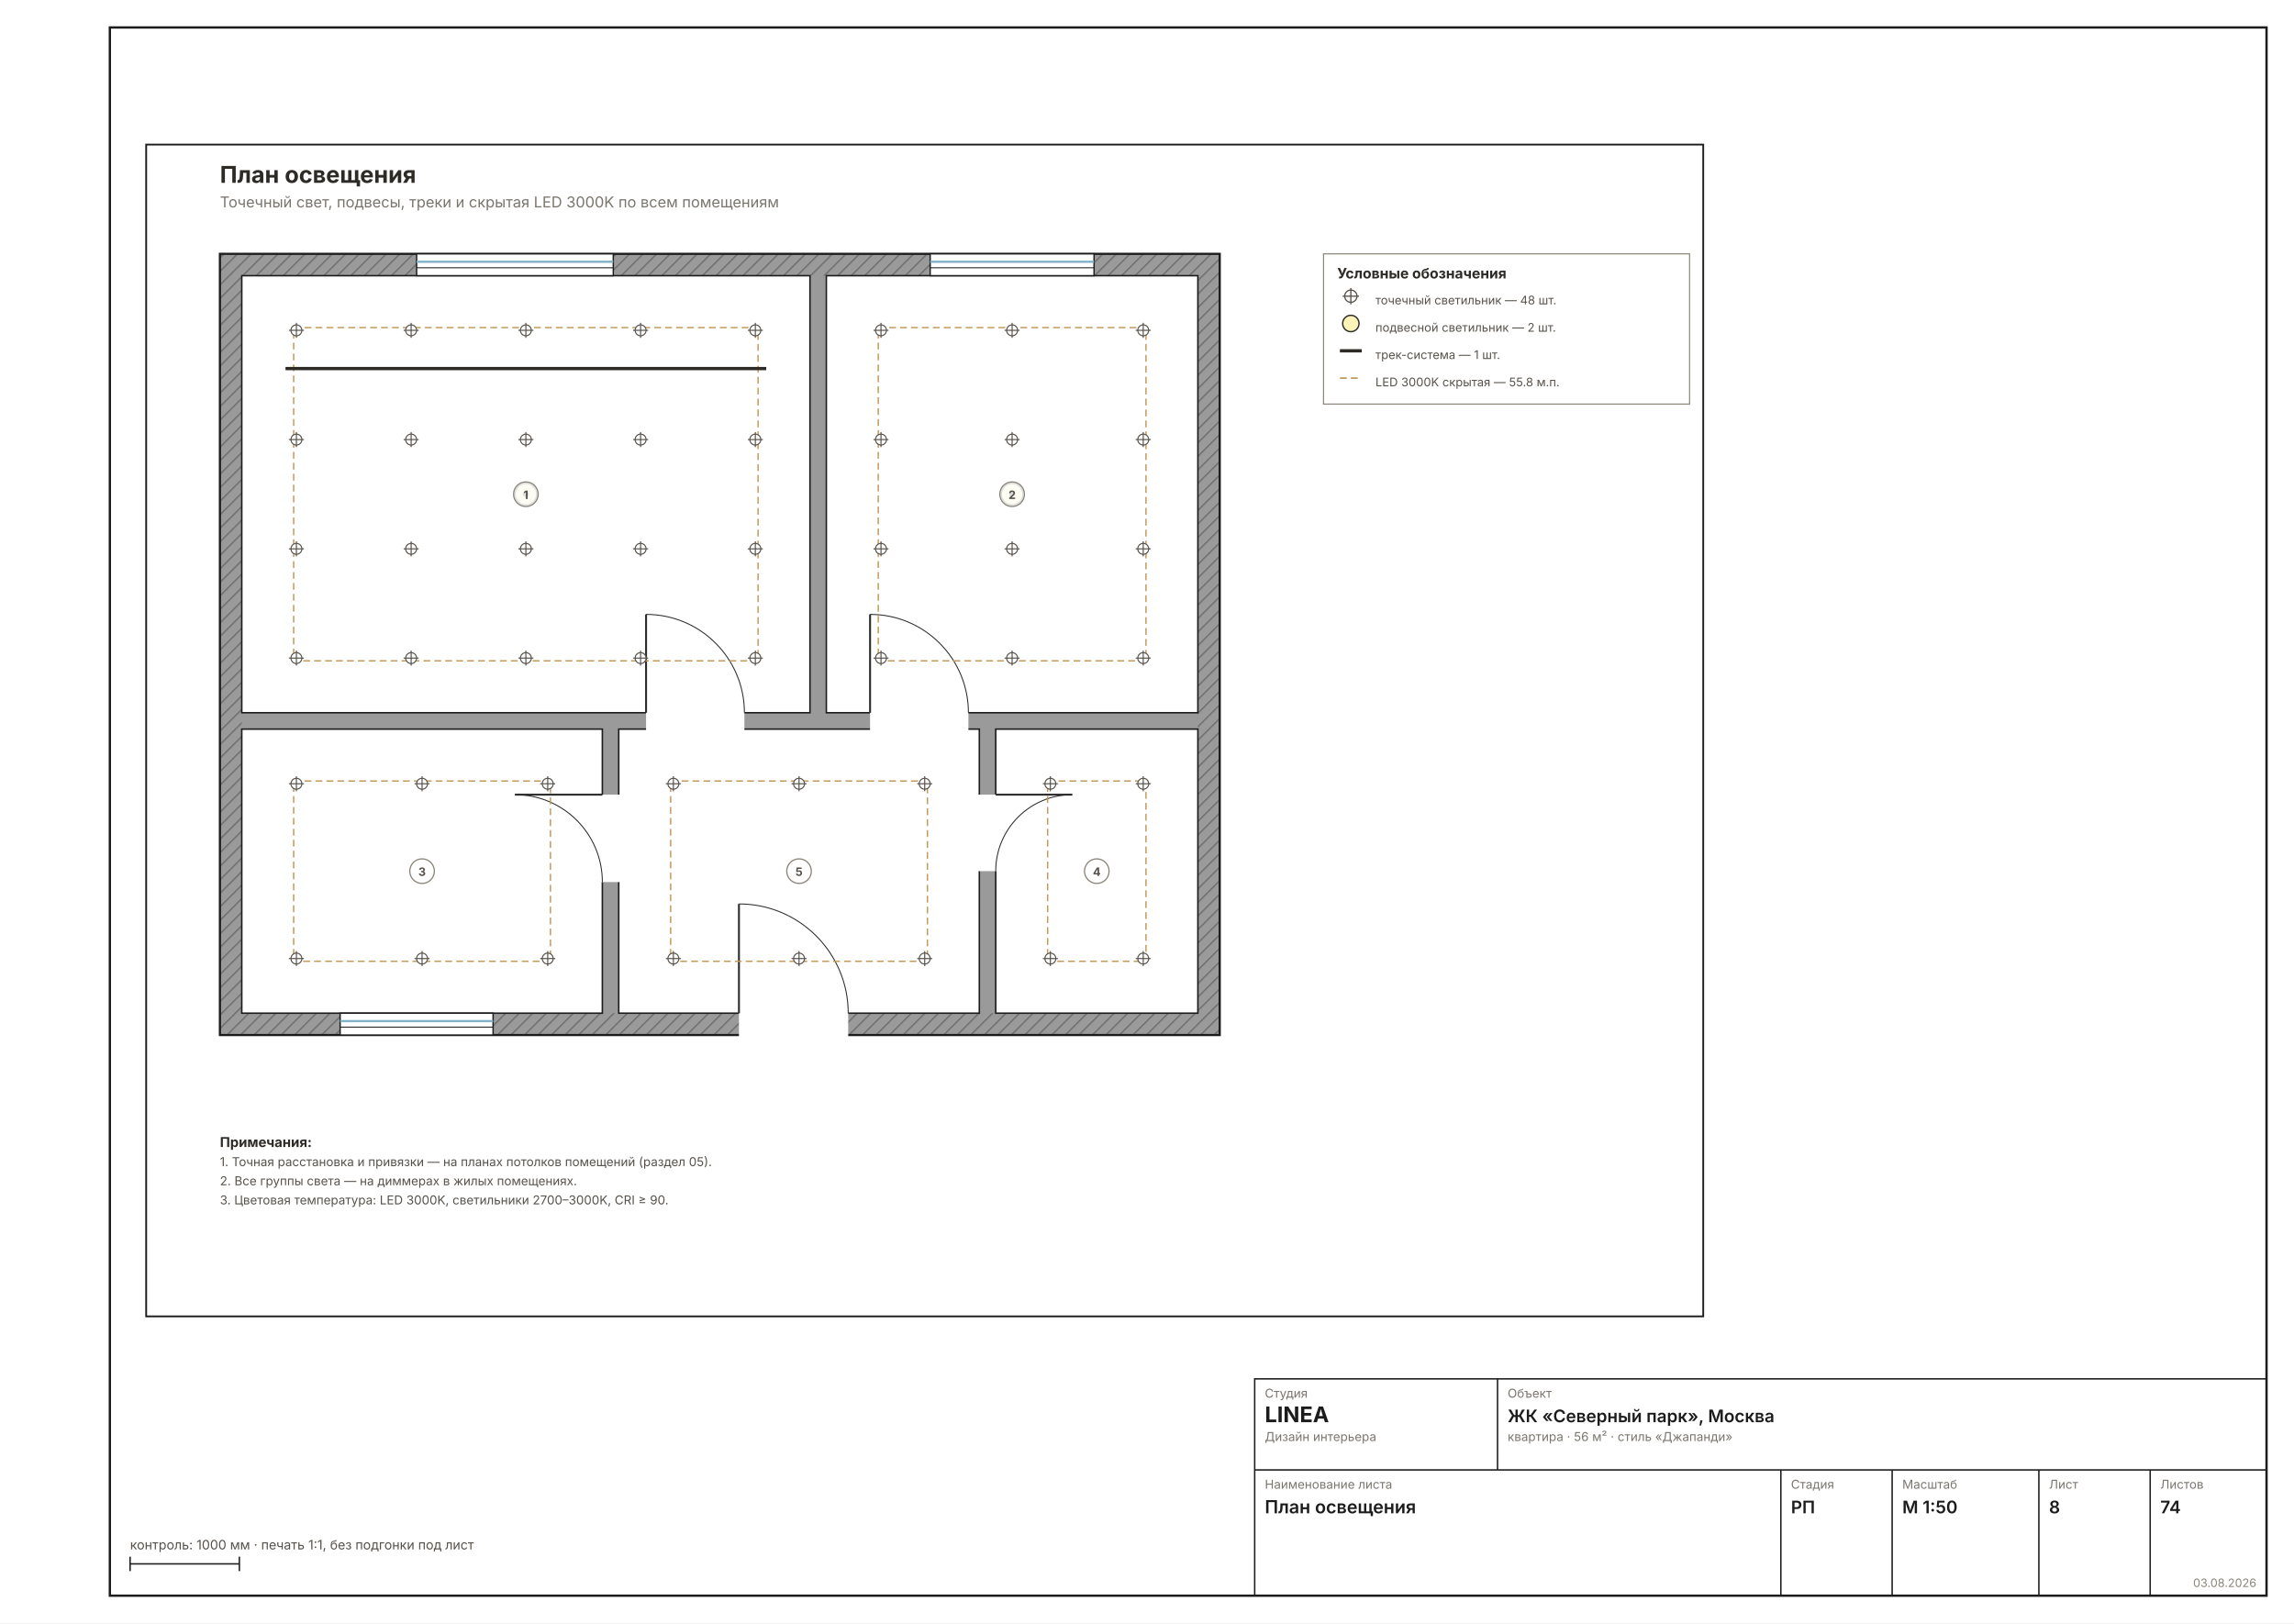
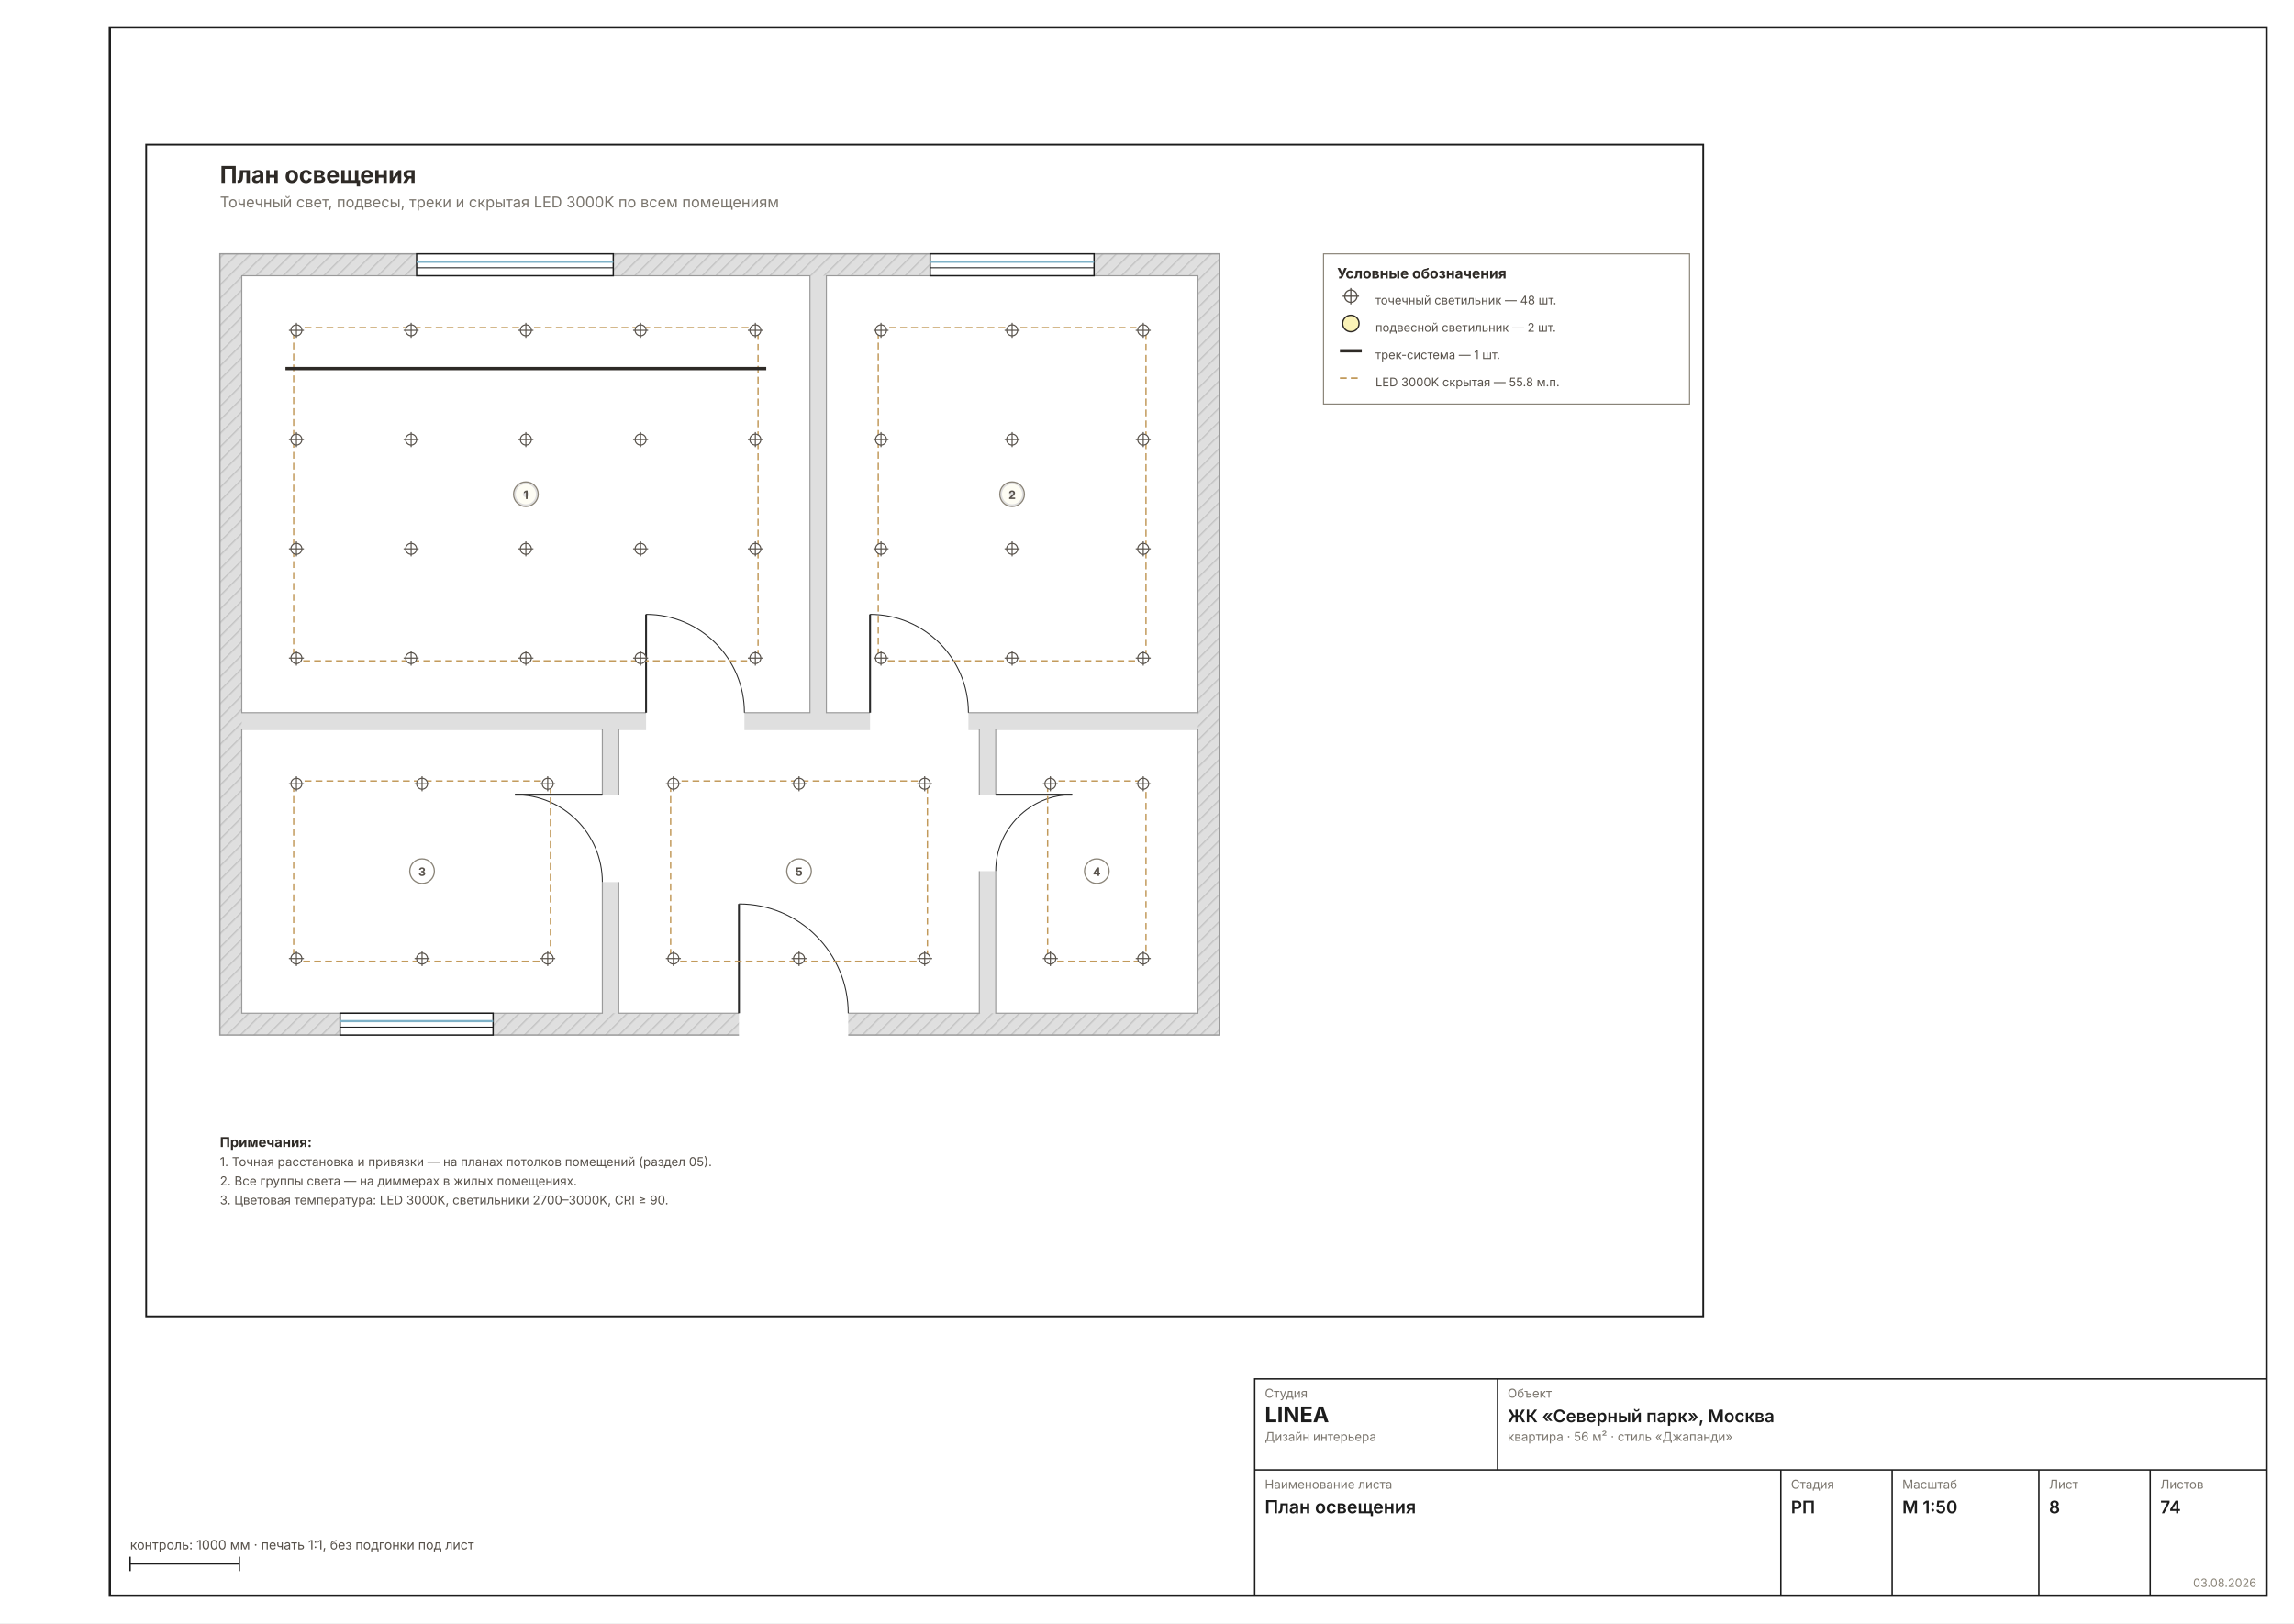
<svg xmlns="http://www.w3.org/2000/svg" width="1587" height="1123" viewBox="0 0 1587 1123" font-family="Inter, &quot;Helvetica Neue&quot;, Arial, sans-serif">
  <rect width="1587" height="1123" fill="#FFFFFF" />
  <rect x="76" y="19" width="1492" height="1085" fill="none" stroke="#1C1C1C" stroke-width="1.6" />
  <g transform="translate(86 84.91615) scale(0.9449)">
    <rect x="16" y="16" width="1140" height="858" fill="none" stroke="#1C1C1C" stroke-width="1.3" />
    <defs>
      <pattern id="wh8" width="7" height="7" patternUnits="userSpaceOnUse" patternTransform="rotate(45)">
-         <rect width="7" height="7" fill="#9A9A9A" />
-         <line x1="0" y1="0" x2="0" y2="7" stroke="#6E6E6E" stroke-width="2" />
+         <rect width="7" height="7" fill="#DFDFDF" />
+         <line x1="0" y1="0" x2="0" y2="7" stroke="#C4C4C4" stroke-width="2" />
      </pattern>
    </defs>
-     <rect x="70" y="96" width="732" height="572" fill="url(#wh8)" stroke="#1C1C1C" stroke-width="1.6" />
-     <rect x="86" y="112" width="700" height="540" fill="#9A9A9A" />
-     <rect x="86" y="112" width="416" height="320" fill="#FFFFFF" stroke="#1C1C1C" stroke-width="1.1" />
-     <rect x="514" y="112" width="272" height="320" fill="#FFFFFF" stroke="#1C1C1C" stroke-width="1.1" />
-     <rect x="86" y="444" width="264" height="208" fill="#FFFFFF" stroke="#1C1C1C" stroke-width="1.1" />
-     <rect x="638" y="444" width="148" height="208" fill="#FFFFFF" stroke="#1C1C1C" stroke-width="1.1" />
-     <rect x="362" y="444" width="264" height="208" fill="#FFFFFF" stroke="#1C1C1C" stroke-width="1.1" />
+     <rect x="70" y="96" width="732" height="572" fill="url(#wh8)" stroke="#9A9A9A" stroke-width="1" />
+     <rect x="86" y="112" width="700" height="540" fill="#DFDFDF" />
+     <rect x="86" y="112" width="416" height="320" fill="#FFFFFF" stroke="#9A9A9A" stroke-width="0.8" />
+     <rect x="514" y="112" width="272" height="320" fill="#FFFFFF" stroke="#9A9A9A" stroke-width="0.8" />
+     <rect x="86" y="444" width="264" height="208" fill="#FFFFFF" stroke="#9A9A9A" stroke-width="0.8" />
+     <rect x="638" y="444" width="148" height="208" fill="#FFFFFF" stroke="#9A9A9A" stroke-width="0.8" />
+     <rect x="362" y="444" width="264" height="208" fill="#FFFFFF" stroke="#9A9A9A" stroke-width="0.8" />
    <rect x="382" y="428.8" width="72" height="25.6" fill="#FFFFFF" />
    <line x1="382" y1="432" x2="382" y2="360" stroke="#2A2A2A" stroke-width="1.4" />
    <path d="M 454 432 A 72 72 0 0 0 382 360" fill="none" stroke="#2A2A2A" stroke-width="0.7" />
    <rect x="546" y="428.8" width="72" height="25.6" fill="#FFFFFF" />
    <line x1="546" y1="432" x2="546" y2="360" stroke="#2A2A2A" stroke-width="1.4" />
    <path d="M 618 432 A 72 72 0 0 0 546 360" fill="none" stroke="#2A2A2A" stroke-width="0.7" />
    <rect x="346.8" y="492" width="25.6" height="64" fill="#FFFFFF" />
    <line x1="350" y1="492" x2="286" y2="492" stroke="#2A2A2A" stroke-width="1.4" />
    <path d="M 350 556 A 64 64 0 0 0 286 492" fill="none" stroke="#2A2A2A" stroke-width="0.7" />
    <rect x="615.6" y="492" width="25.6" height="56" fill="#FFFFFF" />
    <line x1="638" y1="492" x2="694" y2="492" stroke="#2A2A2A" stroke-width="1.4" />
    <path d="M 638 548 A 56 56 0 0 1 694 492" fill="none" stroke="#2A2A2A" stroke-width="0.7" />
    <rect x="450" y="648.8" width="80" height="25.6" fill="#FFFFFF" />
    <line x1="450" y1="652" x2="450" y2="572" stroke="#2A2A2A" stroke-width="1.4" />
    <path d="M 530 652 A 80 80 0 0 0 450 572" fill="none" stroke="#2A2A2A" stroke-width="0.7" />
    <rect x="214" y="96" width="144" height="16" fill="#FFFFFF" stroke="#1C1C1C" stroke-width="1" />
    <line x1="214" y1="101.8" x2="358" y2="101.8" stroke="#7FB2C8" stroke-width="1.6" />
    <line x1="214" y1="106.2" x2="358" y2="106.2" stroke="#1C1C1C" stroke-width="0.7" />
    <rect x="590" y="96" width="120" height="16" fill="#FFFFFF" stroke="#1C1C1C" stroke-width="1" />
    <line x1="590" y1="101.8" x2="710" y2="101.8" stroke="#7FB2C8" stroke-width="1.6" />
    <line x1="590" y1="106.2" x2="710" y2="106.2" stroke="#1C1C1C" stroke-width="0.7" />
    <rect x="158" y="652" width="112" height="16" fill="#FFFFFF" stroke="#1C1C1C" stroke-width="1" />
    <line x1="158" y1="657.8" x2="270" y2="657.8" stroke="#7FB2C8" stroke-width="1.6" />
    <line x1="158" y1="662.2" x2="270" y2="662.2" stroke="#1C1C1C" stroke-width="0.7" />
    <rect x="124" y="150" width="340" height="244" fill="none" stroke="#C29A5B" stroke-width="1" stroke-dasharray="5 3" />
    <g stroke="#57514A" stroke-width="0.8">
      <circle cx="126" cy="152" r="4" fill="#FFF" />
      <line x1="120.5" y1="152" x2="131.5" y2="152" />
      <line x1="126" y1="146.5" x2="126" y2="157.5" />
    </g>
    <g stroke="#57514A" stroke-width="0.8">
      <circle cx="126" cy="232" r="4" fill="#FFF" />
      <line x1="120.5" y1="232" x2="131.5" y2="232" />
      <line x1="126" y1="226.5" x2="126" y2="237.5" />
    </g>
    <g stroke="#57514A" stroke-width="0.8">
      <circle cx="126" cy="312" r="4" fill="#FFF" />
      <line x1="120.5" y1="312" x2="131.5" y2="312" />
      <line x1="126" y1="306.5" x2="126" y2="317.5" />
    </g>
    <g stroke="#57514A" stroke-width="0.8">
      <circle cx="126" cy="392" r="4" fill="#FFF" />
      <line x1="120.5" y1="392" x2="131.5" y2="392" />
      <line x1="126" y1="386.5" x2="126" y2="397.5" />
    </g>
    <g stroke="#57514A" stroke-width="0.8">
      <circle cx="210" cy="152" r="4" fill="#FFF" />
      <line x1="204.5" y1="152" x2="215.5" y2="152" />
      <line x1="210" y1="146.5" x2="210" y2="157.5" />
    </g>
    <g stroke="#57514A" stroke-width="0.8">
      <circle cx="210" cy="232" r="4" fill="#FFF" />
      <line x1="204.5" y1="232" x2="215.5" y2="232" />
      <line x1="210" y1="226.5" x2="210" y2="237.5" />
    </g>
    <g stroke="#57514A" stroke-width="0.8">
      <circle cx="210" cy="312" r="4" fill="#FFF" />
      <line x1="204.5" y1="312" x2="215.5" y2="312" />
      <line x1="210" y1="306.5" x2="210" y2="317.5" />
    </g>
    <g stroke="#57514A" stroke-width="0.8">
      <circle cx="210" cy="392" r="4" fill="#FFF" />
      <line x1="204.5" y1="392" x2="215.5" y2="392" />
      <line x1="210" y1="386.5" x2="210" y2="397.5" />
    </g>
    <g stroke="#57514A" stroke-width="0.8">
      <circle cx="294" cy="152" r="4" fill="#FFF" />
      <line x1="288.5" y1="152" x2="299.5" y2="152" />
      <line x1="294" y1="146.5" x2="294" y2="157.5" />
    </g>
    <g stroke="#57514A" stroke-width="0.8">
      <circle cx="294" cy="232" r="4" fill="#FFF" />
      <line x1="288.5" y1="232" x2="299.5" y2="232" />
      <line x1="294" y1="226.5" x2="294" y2="237.5" />
    </g>
    <g stroke="#57514A" stroke-width="0.8">
      <circle cx="294" cy="312" r="4" fill="#FFF" />
      <line x1="288.5" y1="312" x2="299.5" y2="312" />
      <line x1="294" y1="306.5" x2="294" y2="317.5" />
    </g>
    <g stroke="#57514A" stroke-width="0.8">
      <circle cx="294" cy="392" r="4" fill="#FFF" />
      <line x1="288.5" y1="392" x2="299.5" y2="392" />
      <line x1="294" y1="386.5" x2="294" y2="397.5" />
    </g>
    <g stroke="#57514A" stroke-width="0.8">
      <circle cx="378" cy="152" r="4" fill="#FFF" />
      <line x1="372.5" y1="152" x2="383.5" y2="152" />
      <line x1="378" y1="146.5" x2="378" y2="157.5" />
    </g>
    <g stroke="#57514A" stroke-width="0.8">
      <circle cx="378" cy="232" r="4" fill="#FFF" />
      <line x1="372.5" y1="232" x2="383.5" y2="232" />
      <line x1="378" y1="226.5" x2="378" y2="237.5" />
    </g>
    <g stroke="#57514A" stroke-width="0.8">
      <circle cx="378" cy="312" r="4" fill="#FFF" />
      <line x1="372.5" y1="312" x2="383.5" y2="312" />
      <line x1="378" y1="306.5" x2="378" y2="317.5" />
    </g>
    <g stroke="#57514A" stroke-width="0.8">
      <circle cx="378" cy="392" r="4" fill="#FFF" />
      <line x1="372.5" y1="392" x2="383.5" y2="392" />
      <line x1="378" y1="386.5" x2="378" y2="397.5" />
    </g>
    <g stroke="#57514A" stroke-width="0.8">
      <circle cx="462" cy="152" r="4" fill="#FFF" />
      <line x1="456.5" y1="152" x2="467.5" y2="152" />
      <line x1="462" y1="146.5" x2="462" y2="157.5" />
    </g>
    <g stroke="#57514A" stroke-width="0.8">
      <circle cx="462" cy="232" r="4" fill="#FFF" />
      <line x1="456.5" y1="232" x2="467.5" y2="232" />
      <line x1="462" y1="226.5" x2="462" y2="237.5" />
    </g>
    <g stroke="#57514A" stroke-width="0.8">
      <circle cx="462" cy="312" r="4" fill="#FFF" />
      <line x1="456.5" y1="312" x2="467.5" y2="312" />
      <line x1="462" y1="306.5" x2="462" y2="317.5" />
    </g>
    <g stroke="#57514A" stroke-width="0.8">
      <circle cx="462" cy="392" r="4" fill="#FFF" />
      <line x1="456.5" y1="392" x2="467.5" y2="392" />
      <line x1="462" y1="386.5" x2="462" y2="397.5" />
    </g>
    <circle cx="294" cy="272" r="8" fill="#F5E14C66" stroke="#2E2A26" stroke-width="1.2" />
    <circle cx="294" cy="272" r="2.2" fill="#2E2A26" />
    <line x1="118" y1="180" x2="470" y2="180" stroke="#2E2A26" stroke-width="2.4" />
    <rect x="552" y="150" width="196" height="244" fill="none" stroke="#C29A5B" stroke-width="1" stroke-dasharray="5 3" />
    <g stroke="#57514A" stroke-width="0.8">
      <circle cx="554" cy="152" r="4" fill="#FFF" />
      <line x1="548.5" y1="152" x2="559.5" y2="152" />
      <line x1="554" y1="146.5" x2="554" y2="157.5" />
    </g>
    <g stroke="#57514A" stroke-width="0.8">
      <circle cx="554" cy="232" r="4" fill="#FFF" />
      <line x1="548.5" y1="232" x2="559.5" y2="232" />
      <line x1="554" y1="226.5" x2="554" y2="237.5" />
    </g>
    <g stroke="#57514A" stroke-width="0.8">
      <circle cx="554" cy="312" r="4" fill="#FFF" />
      <line x1="548.5" y1="312" x2="559.5" y2="312" />
      <line x1="554" y1="306.5" x2="554" y2="317.5" />
    </g>
    <g stroke="#57514A" stroke-width="0.8">
      <circle cx="554" cy="392" r="4" fill="#FFF" />
      <line x1="548.5" y1="392" x2="559.5" y2="392" />
      <line x1="554" y1="386.5" x2="554" y2="397.5" />
    </g>
    <g stroke="#57514A" stroke-width="0.8">
      <circle cx="650" cy="152" r="4" fill="#FFF" />
      <line x1="644.5" y1="152" x2="655.5" y2="152" />
      <line x1="650" y1="146.5" x2="650" y2="157.5" />
    </g>
    <g stroke="#57514A" stroke-width="0.8">
      <circle cx="650" cy="232" r="4" fill="#FFF" />
      <line x1="644.5" y1="232" x2="655.5" y2="232" />
      <line x1="650" y1="226.5" x2="650" y2="237.5" />
    </g>
    <g stroke="#57514A" stroke-width="0.8">
      <circle cx="650" cy="312" r="4" fill="#FFF" />
      <line x1="644.5" y1="312" x2="655.5" y2="312" />
      <line x1="650" y1="306.5" x2="650" y2="317.5" />
    </g>
    <g stroke="#57514A" stroke-width="0.8">
      <circle cx="650" cy="392" r="4" fill="#FFF" />
      <line x1="644.5" y1="392" x2="655.5" y2="392" />
      <line x1="650" y1="386.5" x2="650" y2="397.5" />
    </g>
    <g stroke="#57514A" stroke-width="0.8">
      <circle cx="746" cy="152" r="4" fill="#FFF" />
      <line x1="740.5" y1="152" x2="751.5" y2="152" />
      <line x1="746" y1="146.5" x2="746" y2="157.5" />
    </g>
    <g stroke="#57514A" stroke-width="0.8">
      <circle cx="746" cy="232" r="4" fill="#FFF" />
      <line x1="740.5" y1="232" x2="751.5" y2="232" />
      <line x1="746" y1="226.5" x2="746" y2="237.5" />
    </g>
    <g stroke="#57514A" stroke-width="0.8">
      <circle cx="746" cy="312" r="4" fill="#FFF" />
      <line x1="740.5" y1="312" x2="751.5" y2="312" />
      <line x1="746" y1="306.5" x2="746" y2="317.5" />
    </g>
    <g stroke="#57514A" stroke-width="0.8">
      <circle cx="746" cy="392" r="4" fill="#FFF" />
      <line x1="740.5" y1="392" x2="751.5" y2="392" />
      <line x1="746" y1="386.5" x2="746" y2="397.5" />
    </g>
    <circle cx="650" cy="272" r="8" fill="#F5E14C66" stroke="#2E2A26" stroke-width="1.2" />
    <circle cx="650" cy="272" r="2.2" fill="#2E2A26" />
    <rect x="124" y="482" width="188" height="132" fill="none" stroke="#C29A5B" stroke-width="1" stroke-dasharray="5 3" />
    <g stroke="#57514A" stroke-width="0.8">
      <circle cx="126" cy="484" r="4" fill="#FFF" />
      <line x1="120.5" y1="484" x2="131.5" y2="484" />
      <line x1="126" y1="478.5" x2="126" y2="489.5" />
    </g>
    <g stroke="#57514A" stroke-width="0.8">
      <circle cx="126" cy="612" r="4" fill="#FFF" />
      <line x1="120.5" y1="612" x2="131.5" y2="612" />
      <line x1="126" y1="606.5" x2="126" y2="617.5" />
    </g>
    <g stroke="#57514A" stroke-width="0.8">
      <circle cx="218" cy="484" r="4" fill="#FFF" />
      <line x1="212.5" y1="484" x2="223.5" y2="484" />
      <line x1="218" y1="478.5" x2="218" y2="489.5" />
    </g>
    <g stroke="#57514A" stroke-width="0.8">
      <circle cx="218" cy="612" r="4" fill="#FFF" />
      <line x1="212.5" y1="612" x2="223.5" y2="612" />
      <line x1="218" y1="606.5" x2="218" y2="617.5" />
    </g>
    <g stroke="#57514A" stroke-width="0.8">
      <circle cx="310" cy="484" r="4" fill="#FFF" />
      <line x1="304.5" y1="484" x2="315.5" y2="484" />
      <line x1="310" y1="478.5" x2="310" y2="489.5" />
    </g>
    <g stroke="#57514A" stroke-width="0.8">
      <circle cx="310" cy="612" r="4" fill="#FFF" />
      <line x1="304.5" y1="612" x2="315.5" y2="612" />
      <line x1="310" y1="606.5" x2="310" y2="617.5" />
    </g>
    <rect x="676" y="482" width="72" height="132" fill="none" stroke="#C29A5B" stroke-width="1" stroke-dasharray="5 3" />
    <g stroke="#57514A" stroke-width="0.8">
      <circle cx="678" cy="484" r="4" fill="#FFF" />
      <line x1="672.5" y1="484" x2="683.5" y2="484" />
      <line x1="678" y1="478.5" x2="678" y2="489.5" />
    </g>
    <g stroke="#57514A" stroke-width="0.8">
      <circle cx="678" cy="612" r="4" fill="#FFF" />
      <line x1="672.5" y1="612" x2="683.5" y2="612" />
      <line x1="678" y1="606.5" x2="678" y2="617.5" />
    </g>
    <g stroke="#57514A" stroke-width="0.8">
      <circle cx="746" cy="484" r="4" fill="#FFF" />
      <line x1="740.5" y1="484" x2="751.5" y2="484" />
      <line x1="746" y1="478.5" x2="746" y2="489.5" />
    </g>
    <g stroke="#57514A" stroke-width="0.8">
      <circle cx="746" cy="612" r="4" fill="#FFF" />
      <line x1="740.5" y1="612" x2="751.5" y2="612" />
      <line x1="746" y1="606.5" x2="746" y2="617.5" />
    </g>
    <rect x="400" y="482" width="188" height="132" fill="none" stroke="#C29A5B" stroke-width="1" stroke-dasharray="5 3" />
    <g stroke="#57514A" stroke-width="0.8">
      <circle cx="402" cy="484" r="4" fill="#FFF" />
      <line x1="396.5" y1="484" x2="407.5" y2="484" />
      <line x1="402" y1="478.5" x2="402" y2="489.5" />
    </g>
    <g stroke="#57514A" stroke-width="0.8">
      <circle cx="402" cy="612" r="4" fill="#FFF" />
      <line x1="396.5" y1="612" x2="407.5" y2="612" />
      <line x1="402" y1="606.5" x2="402" y2="617.5" />
    </g>
    <g stroke="#57514A" stroke-width="0.8">
      <circle cx="494" cy="484" r="4" fill="#FFF" />
      <line x1="488.5" y1="484" x2="499.5" y2="484" />
      <line x1="494" y1="478.5" x2="494" y2="489.5" />
    </g>
    <g stroke="#57514A" stroke-width="0.8">
      <circle cx="494" cy="612" r="4" fill="#FFF" />
      <line x1="488.5" y1="612" x2="499.5" y2="612" />
      <line x1="494" y1="606.5" x2="494" y2="617.5" />
    </g>
    <g stroke="#57514A" stroke-width="0.8">
      <circle cx="586" cy="484" r="4" fill="#FFF" />
      <line x1="580.5" y1="484" x2="591.5" y2="484" />
      <line x1="586" y1="478.5" x2="586" y2="489.5" />
    </g>
    <g stroke="#57514A" stroke-width="0.8">
      <circle cx="586" cy="612" r="4" fill="#FFF" />
      <line x1="580.5" y1="612" x2="591.5" y2="612" />
      <line x1="586" y1="606.5" x2="586" y2="617.5" />
    </g>
    <circle cx="294" cy="272" r="9" fill="#FFFFFFD9" stroke="#8A8478" stroke-width="0.9" />
    <text x="294" y="275.5" font-size="8.5" font-weight="700" text-anchor="middle" fill="#57514A">1</text>
    <circle cx="650" cy="272" r="9" fill="#FFFFFFD9" stroke="#8A8478" stroke-width="0.9" />
    <text x="650" y="275.5" font-size="8.5" font-weight="700" text-anchor="middle" fill="#57514A">2</text>
    <circle cx="218" cy="548" r="9" fill="#FFFFFFD9" stroke="#8A8478" stroke-width="0.9" />
    <text x="218" y="551.5" font-size="8.5" font-weight="700" text-anchor="middle" fill="#57514A">3</text>
    <circle cx="712" cy="548" r="9" fill="#FFFFFFD9" stroke="#8A8478" stroke-width="0.9" />
    <text x="712" y="551.5" font-size="8.5" font-weight="700" text-anchor="middle" fill="#57514A">4</text>
    <circle cx="494" cy="548" r="9" fill="#FFFFFFD9" stroke="#8A8478" stroke-width="0.9" />
    <text x="494" y="551.5" font-size="8.5" font-weight="700" text-anchor="middle" fill="#57514A">5</text>
    <rect x="878" y="96" width="268" height="110" fill="none" stroke="#8A8478" stroke-width="0.8" />
    <text x="888" y="114" font-size="10.5" font-weight="700" fill="#2E2A26">Условные обозначения</text>
    <g stroke="#57514A" stroke-width="0.9">
      <circle cx="898" cy="127" r="4.5" fill="#FFF" />
      <line x1="892" y1="127" x2="904" y2="127" />
      <line x1="898" y1="121" x2="898" y2="133" />
    </g>
    <text x="916" y="133" font-size="8.7" fill="#57514A">точечный светильник — 48 шт.</text>
    <circle cx="898" cy="147" r="6" fill="#F5E14C66" stroke="#2E2A26" stroke-width="1" />
    <text x="916" y="153" font-size="8.7" fill="#57514A">подвесной светильник — 2 шт.</text>
    <line x1="890" y1="167" x2="906" y2="167" stroke="#2E2A26" stroke-width="2.4" />
    <text x="916" y="173" font-size="8.7" fill="#57514A">трек-система — 1 шт.</text>
    <line x1="890" y1="187" x2="906" y2="187" stroke="#C29A5B" stroke-width="1.2" stroke-dasharray="5 3" />
    <text x="916" y="193" font-size="8.7" fill="#57514A">LED 3000K скрытая — 55.8 м.п.</text>
    <text x="70" y="750" font-size="10" font-weight="700" fill="#2E2A26">Примечания:</text>
    <text x="70" y="764" font-size="9" fill="#57514A">1. Точная расстановка и привязки — на планах потолков помещений (раздел 05).</text>
    <text x="70" y="778" font-size="9" fill="#57514A">2. Все группы света — на диммерах в жилых помещениях.</text>
    <text x="70" y="792" font-size="9" fill="#57514A">3. Цветовая температура: LED 3000K, светильники 2700–3000K, CRI ≥ 90.</text>
    <text x="70" y="44" font-size="17" font-weight="700" fill="#2E2A26">План освещения</text>
    <text x="70" y="62" font-size="11" fill="#7A756D">Точечный свет, подвесы, треки и скрытая LED 3000K по всем помещениям</text>
  </g>
  <g stroke="#1C1C1C" stroke-width="1" fill="none">
    <rect x="868" y="954" width="700" height="150" />
    <line x1="868" y1="1017" x2="1568" y2="1017" />
    <line x1="1036" y1="954" x2="1036" y2="1017" />
    <line x1="1232" y1="1017" x2="1232" y2="1104" />
    <line x1="1309" y1="1017" x2="1309" y2="1104" />
    <line x1="1410.5" y1="1017" x2="1410.5" y2="1104" />
    <line x1="1487.5" y1="1017" x2="1487.5" y2="1104" />
  </g>
  <text x="875" y="967" font-size="8.5" fill="#7A756D">Студия</text>
  <text x="875" y="984" font-size="15" font-weight="700" fill="#1C1C1C">LINEA</text>
  <text x="875" y="997" font-size="8.5" fill="#7A756D">Дизайн интерьера</text>
  <text x="1043" y="967" font-size="8.5" fill="#7A756D">Объект</text>
  <text x="1043" y="984" font-size="12" font-weight="600" fill="#1C1C1C">ЖК «Северный парк», Москва</text>
  <text x="1043" y="997" font-size="8.5" fill="#7A756D">квартира · 56 м² · стиль «Джапанди»</text>
  <text x="875" y="1030" font-size="8.5" fill="#7A756D">Наименование листа</text>
  <text x="875" y="1047" font-size="12.5" font-weight="600" fill="#1C1C1C">План освещения</text>
  <text x="1239" y="1030" font-size="8.5" fill="#7A756D">Стадия</text>
  <text x="1239" y="1047" font-size="12" font-weight="600" fill="#1C1C1C">РП</text>
  <text x="1316" y="1030" font-size="8.5" fill="#7A756D">Масштаб</text>
  <text x="1316" y="1047" font-size="12" font-weight="600" fill="#1C1C1C">М 1:50</text>
  <text x="1417.5" y="1030" font-size="8.5" fill="#7A756D">Лист</text>
  <text x="1417.5" y="1047" font-size="12" font-weight="600" fill="#1C1C1C">8</text>
  <text x="1494.5" y="1030" font-size="8.5" fill="#7A756D">Листов</text>
  <text x="1494.5" y="1047" font-size="12" font-weight="600" fill="#1C1C1C">74</text>
  <text x="1561" y="1098" font-size="8" fill="#8A8478" text-anchor="end">03.08.2026</text>
  <g stroke="#1C1C1C" stroke-width="1">
    <line x1="90" y1="1082" x2="165.592" y2="1082" />
    <line x1="90" y1="1077" x2="90" y2="1087" />
    <line x1="165.592" y1="1077" x2="165.592" y2="1087" />
  </g>
  <text x="90" y="1072" font-size="9" fill="#57514A">контроль: 1000 мм · печать 1:1, без подгонки под лист</text>
</svg>
